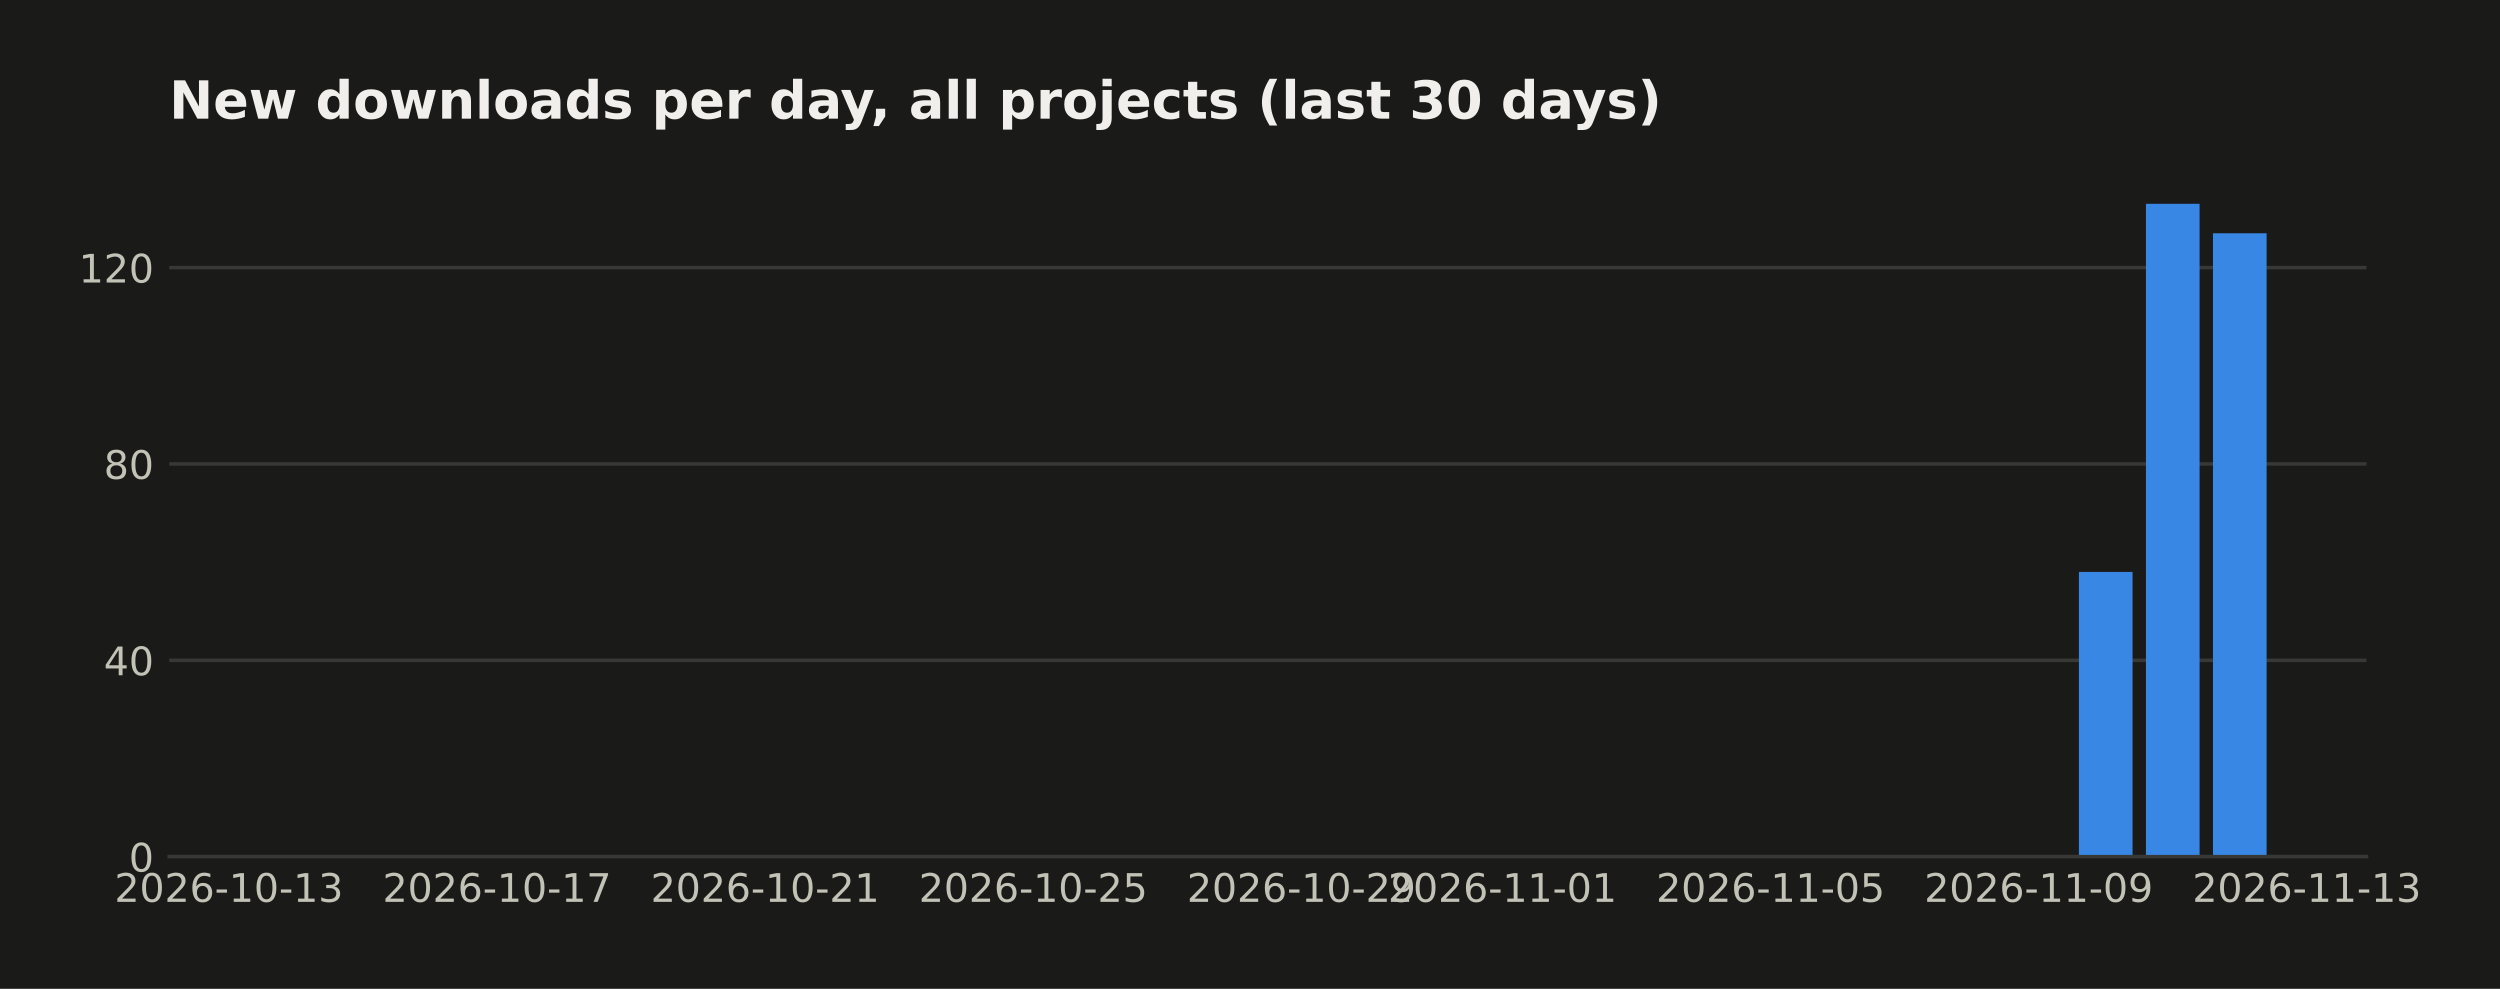
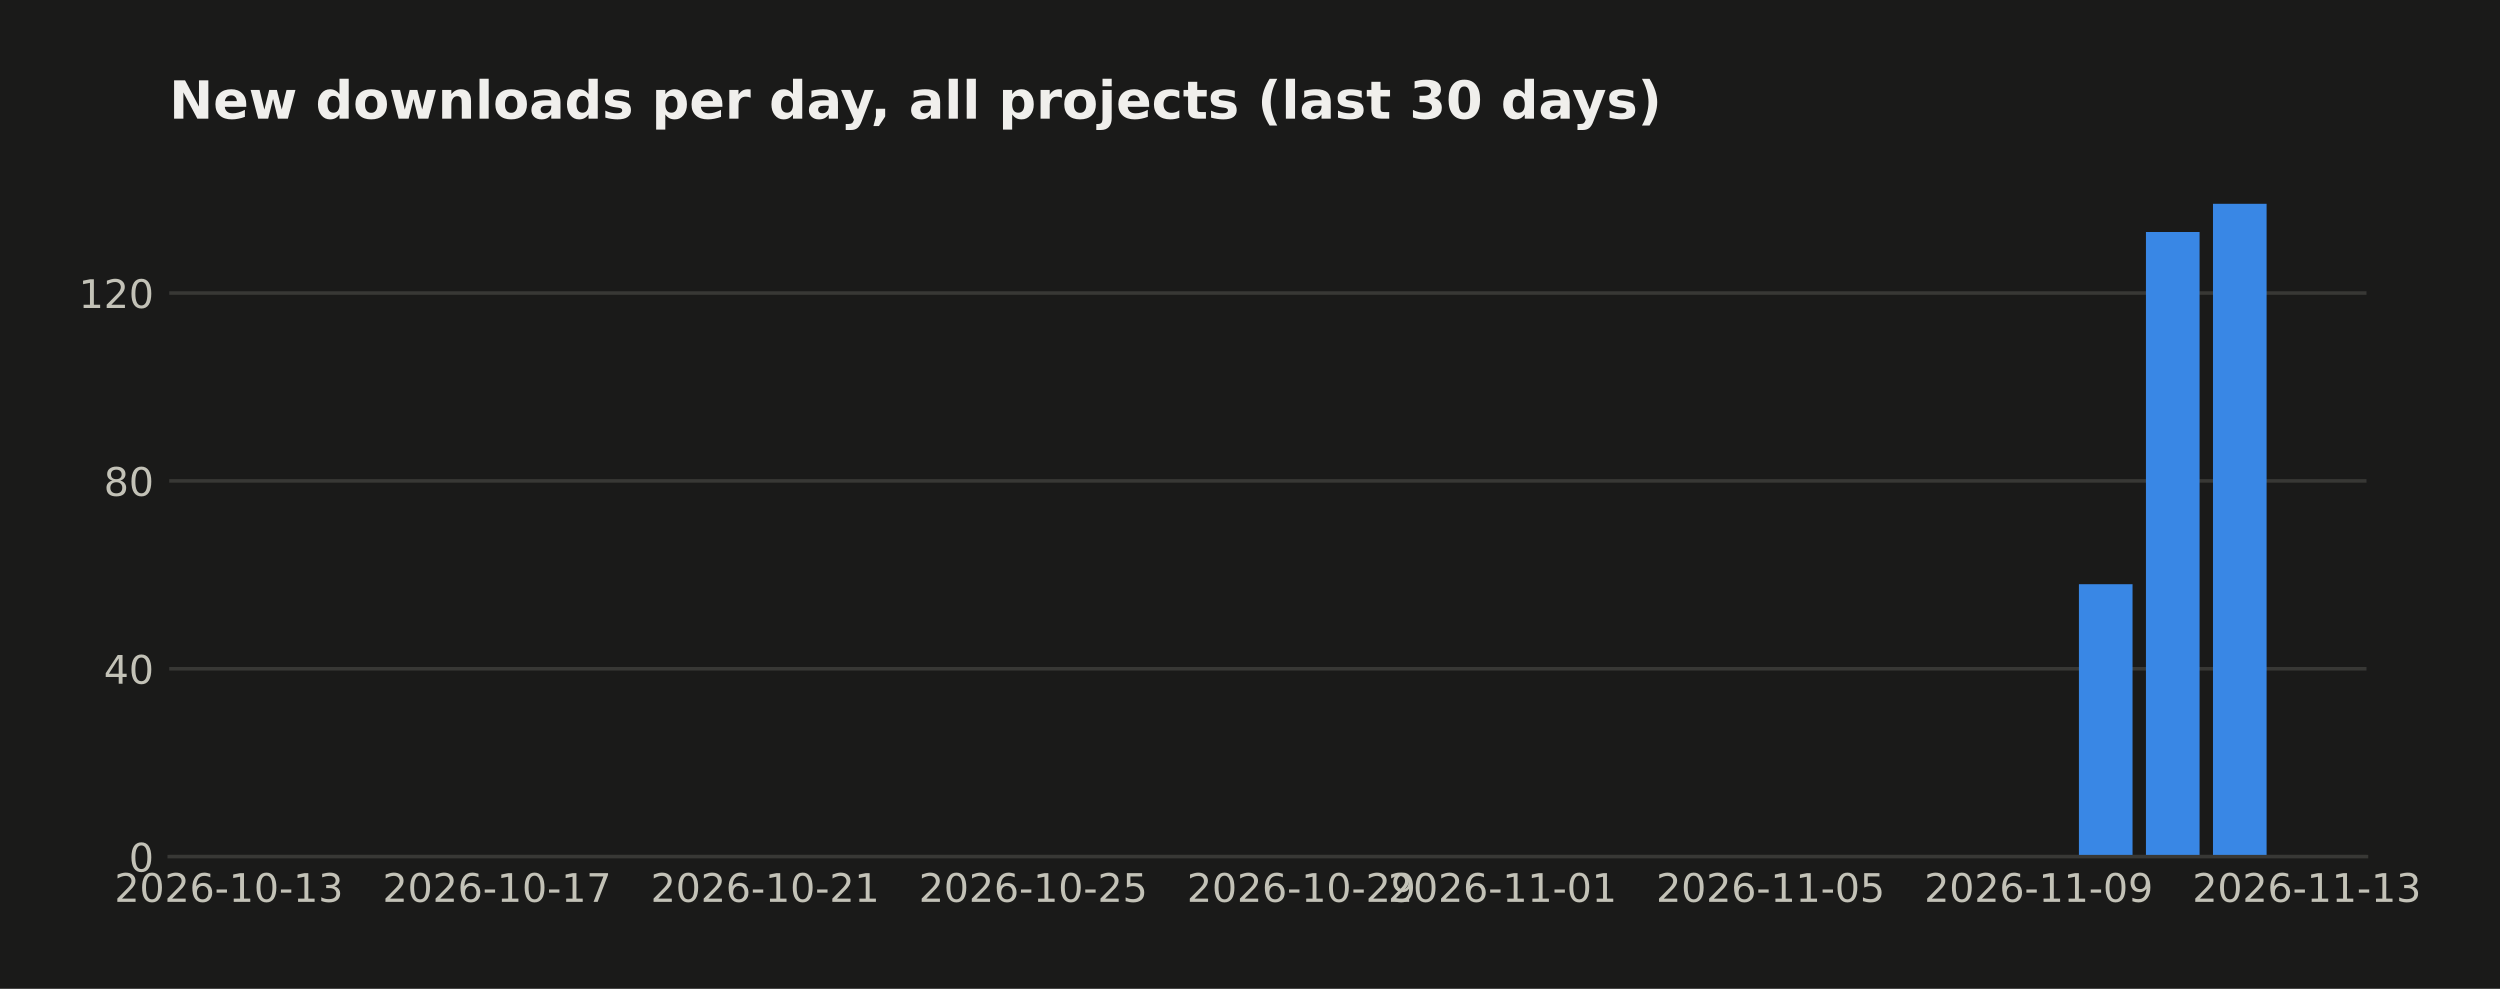
<svg xmlns="http://www.w3.org/2000/svg" width="571.396pt" height="226pt" viewBox="0 0 571.396 226" version="1.1">
  <defs>
    <style type="text/css">*{stroke-linejoin: round; stroke-linecap: butt}</style>
  </defs>
  <g id="figure_1">
    <g id="patch_1">
      <path d="M 0 226  L 571.396 226  L 571.396 0  L 0 0  z " style="fill: #1a1a19" />
    </g>
    <g id="axes_1">
      <g id="patch_2">
        <path d="M 38.679 195.79  L 540.879 195.79  L 540.879 39.118  L 38.679 39.118  z " style="fill: #1a1a19" />
      </g>
      <g id="matplotlib.axis_1">
        <g id="xtick_1">
          <g id="line2d_1" />
          <g id="text_1">
            <text style="fill: #c3c2b7; font: 9px 'DejaVu Sans'; text-anchor: middle" x="52.314" y="206.129" transform="rotate(-0 52.31383 206.1287)">2026-10-13</text>
          </g>
        </g>
        <g id="xtick_2">
          <g id="line2d_2" />
          <g id="text_2">
            <text style="fill: #c3c2b7; font: 9px 'DejaVu Sans'; text-anchor: middle" x="113.595" y="206.129" transform="rotate(-0 113.5951 206.1287)">2026-10-17</text>
          </g>
        </g>
        <g id="xtick_3">
          <g id="line2d_3" />
          <g id="text_3">
            <text style="fill: #c3c2b7; font: 9px 'DejaVu Sans'; text-anchor: middle" x="174.876" y="206.129" transform="rotate(-0 174.8764 206.1287)">2026-10-21</text>
          </g>
        </g>
        <g id="xtick_4">
          <g id="line2d_4" />
          <g id="text_4">
            <text style="fill: #c3c2b7; font: 9px 'DejaVu Sans'; text-anchor: middle" x="236.158" y="206.129" transform="rotate(-0 236.1576 206.1287)">2026-10-25</text>
          </g>
        </g>
        <g id="xtick_5">
          <g id="line2d_5" />
          <g id="text_5">
            <text style="fill: #c3c2b7; font: 9px 'DejaVu Sans'; text-anchor: middle" x="297.439" y="206.129" transform="rotate(-0 297.4389 206.1287)">2026-10-29</text>
          </g>
        </g>
        <g id="xtick_6">
          <g id="line2d_6" />
          <g id="text_6">
            <text style="fill: #c3c2b7; font: 9px 'DejaVu Sans'; text-anchor: middle" x="343.4" y="206.129" transform="rotate(-0 343.3999 206.1287)">2026-11-01</text>
          </g>
        </g>
        <g id="xtick_7">
          <g id="line2d_7" />
          <g id="text_7">
            <text style="fill: #c3c2b7; font: 9px 'DejaVu Sans'; text-anchor: middle" x="404.681" y="206.129" transform="rotate(-0 404.6811 206.1287)">2026-11-05</text>
          </g>
        </g>
        <g id="xtick_8">
          <g id="line2d_8" />
          <g id="text_8">
            <text style="fill: #c3c2b7; font: 9px 'DejaVu Sans'; text-anchor: middle" x="465.962" y="206.129" transform="rotate(-0 465.9624 206.1287)">2026-11-09</text>
          </g>
        </g>
        <g id="xtick_9">
          <g id="line2d_9" />
          <g id="text_9">
            <text style="fill: #c3c2b7; font: 9px 'DejaVu Sans'; text-anchor: middle" x="527.244" y="206.129" transform="rotate(-0 527.2437 206.1287)">2026-11-13</text>
          </g>
        </g>
      </g>
      <g id="matplotlib.axis_2">
        <g id="ytick_1">
          <g id="line2d_10">
-             <path d="M 38.679 195.79  L 540.879 195.79  " clip-path="url(#p0af38b7927)" style="fill: none; stroke: #383835; stroke-width: 0.8; stroke-linecap: square" />
+             <path d="M 38.679 195.79  L 540.879 195.79  " clip-path="url(#pdbda4be332)" style="fill: none; stroke: #383835; stroke-width: 0.8; stroke-linecap: square" />
          </g>
          <g id="line2d_11" />
          <g id="text_10">
            <text style="fill: #c3c2b7; font: 9px 'DejaVu Sans'; text-anchor: end" x="35.179" y="199.209" transform="rotate(-0 35.17875 199.2094)">0</text>
          </g>
        </g>
        <g id="ytick_2">
          <g id="line2d_12">
-             <path d="M 38.679 150.915  L 540.879 150.915  " clip-path="url(#p0af38b7927)" style="fill: none; stroke: #383835; stroke-width: 0.8; stroke-linecap: square" />
+             <path d="M 38.679 152.852  L 540.879 152.852  " clip-path="url(#pdbda4be332)" style="fill: none; stroke: #383835; stroke-width: 0.8; stroke-linecap: square" />
          </g>
          <g id="line2d_13" />
          <g id="text_11">
-             <text style="fill: #c3c2b7; font: 9px 'DejaVu Sans'; text-anchor: end" x="35.179" y="154.334" transform="rotate(-0 35.17875 154.3338)">40</text>
+             <text style="fill: #c3c2b7; font: 9px 'DejaVu Sans'; text-anchor: end" x="35.179" y="156.271" transform="rotate(-0 35.17875 156.2709)">40</text>
          </g>
        </g>
        <g id="ytick_3">
          <g id="line2d_14">
-             <path d="M 38.679 106.039  L 540.879 106.039  " clip-path="url(#p0af38b7927)" style="fill: none; stroke: #383835; stroke-width: 0.8; stroke-linecap: square" />
+             <path d="M 38.679 109.913  L 540.879 109.913  " clip-path="url(#pdbda4be332)" style="fill: none; stroke: #383835; stroke-width: 0.8; stroke-linecap: square" />
          </g>
          <g id="line2d_15" />
          <g id="text_12">
-             <text style="fill: #c3c2b7; font: 9px 'DejaVu Sans'; text-anchor: end" x="35.179" y="109.458" transform="rotate(-0 35.17875 109.4582)">80</text>
+             <text style="fill: #c3c2b7; font: 9px 'DejaVu Sans'; text-anchor: end" x="35.179" y="113.332" transform="rotate(-0 35.17875 113.3323)">80</text>
          </g>
        </g>
        <g id="ytick_4">
          <g id="line2d_16">
-             <path d="M 38.679 61.163  L 540.879 61.163  " clip-path="url(#p0af38b7927)" style="fill: none; stroke: #383835; stroke-width: 0.8; stroke-linecap: square" />
+             <path d="M 38.679 66.975  L 540.879 66.975  " clip-path="url(#pdbda4be332)" style="fill: none; stroke: #383835; stroke-width: 0.8; stroke-linecap: square" />
          </g>
          <g id="line2d_17" />
          <g id="text_13">
-             <text style="fill: #c3c2b7; font: 9px 'DejaVu Sans'; text-anchor: end" x="35.179" y="64.583" transform="rotate(-0 35.17875 64.58257)">120</text>
+             <text style="fill: #c3c2b7; font: 9px 'DejaVu Sans'; text-anchor: end" x="35.179" y="70.394" transform="rotate(-0 35.17875 70.3938)">120</text>
          </g>
        </g>
      </g>
      <g id="patch_3">
-         <path d="M 61.506 195.79  L 73.762 195.79  L 73.762 195.79  L 61.506 195.79  z " clip-path="url(#p0af38b7927)" style="fill: #3987e5" />
+         <path d="M 61.506 195.79  L 73.762 195.79  L 73.762 195.79  L 61.506 195.79  z " clip-path="url(#pdbda4be332)" style="fill: #3987e5" />
      </g>
      <g id="patch_4">
-         <path d="M 76.826 195.79  L 89.083 195.79  L 89.083 195.79  L 76.826 195.79  z " clip-path="url(#p0af38b7927)" style="fill: #3987e5" />
+         <path d="M 76.826 195.79  L 89.083 195.79  L 89.083 195.79  L 76.826 195.79  z " clip-path="url(#pdbda4be332)" style="fill: #3987e5" />
      </g>
      <g id="patch_5">
-         <path d="M 92.147 195.79  L 104.403 195.79  L 104.403 195.79  L 92.147 195.79  z " clip-path="url(#p0af38b7927)" style="fill: #3987e5" />
+         <path d="M 92.147 195.79  L 104.403 195.79  L 104.403 195.79  L 92.147 195.79  z " clip-path="url(#pdbda4be332)" style="fill: #3987e5" />
      </g>
      <g id="patch_6">
-         <path d="M 107.467 195.79  L 119.723 195.79  L 119.723 195.79  L 107.467 195.79  z " clip-path="url(#p0af38b7927)" style="fill: #3987e5" />
+         <path d="M 107.467 195.79  L 119.723 195.79  L 119.723 195.79  L 107.467 195.79  z " clip-path="url(#pdbda4be332)" style="fill: #3987e5" />
      </g>
      <g id="patch_7">
-         <path d="M 122.787 195.79  L 135.044 195.79  L 135.044 195.79  L 122.787 195.79  z " clip-path="url(#p0af38b7927)" style="fill: #3987e5" />
+         <path d="M 122.787 195.79  L 135.044 195.79  L 135.044 195.79  L 122.787 195.79  z " clip-path="url(#pdbda4be332)" style="fill: #3987e5" />
      </g>
      <g id="patch_8">
-         <path d="M 138.108 195.79  L 150.364 195.79  L 150.364 195.79  L 138.108 195.79  z " clip-path="url(#p0af38b7927)" style="fill: #3987e5" />
+         <path d="M 138.108 195.79  L 150.364 195.79  L 150.364 195.79  L 138.108 195.79  z " clip-path="url(#pdbda4be332)" style="fill: #3987e5" />
      </g>
      <g id="patch_9">
-         <path d="M 153.428 195.79  L 165.684 195.79  L 165.684 195.79  L 153.428 195.79  z " clip-path="url(#p0af38b7927)" style="fill: #3987e5" />
+         <path d="M 153.428 195.79  L 165.684 195.79  L 165.684 195.79  L 153.428 195.79  z " clip-path="url(#pdbda4be332)" style="fill: #3987e5" />
      </g>
      <g id="patch_10">
-         <path d="M 168.748 195.79  L 181.004 195.79  L 181.004 195.79  L 168.748 195.79  z " clip-path="url(#p0af38b7927)" style="fill: #3987e5" />
+         <path d="M 168.748 195.79  L 181.004 195.79  L 181.004 195.79  L 168.748 195.79  z " clip-path="url(#pdbda4be332)" style="fill: #3987e5" />
      </g>
      <g id="patch_11">
-         <path d="M 184.069 195.79  L 196.325 195.79  L 196.325 195.79  L 184.069 195.79  z " clip-path="url(#p0af38b7927)" style="fill: #3987e5" />
+         <path d="M 184.069 195.79  L 196.325 195.79  L 196.325 195.79  L 184.069 195.79  z " clip-path="url(#pdbda4be332)" style="fill: #3987e5" />
      </g>
      <g id="patch_12">
-         <path d="M 199.389 195.79  L 211.645 195.79  L 211.645 195.79  L 199.389 195.79  z " clip-path="url(#p0af38b7927)" style="fill: #3987e5" />
+         <path d="M 199.389 195.79  L 211.645 195.79  L 211.645 195.79  L 199.389 195.79  z " clip-path="url(#pdbda4be332)" style="fill: #3987e5" />
      </g>
      <g id="patch_13">
-         <path d="M 214.709 195.79  L 226.965 195.79  L 226.965 195.79  L 214.709 195.79  z " clip-path="url(#p0af38b7927)" style="fill: #3987e5" />
+         <path d="M 214.709 195.79  L 226.965 195.79  L 226.965 195.79  L 214.709 195.79  z " clip-path="url(#pdbda4be332)" style="fill: #3987e5" />
      </g>
      <g id="patch_14">
-         <path d="M 230.03 195.79  L 242.286 195.79  L 242.286 195.79  L 230.03 195.79  z " clip-path="url(#p0af38b7927)" style="fill: #3987e5" />
+         <path d="M 230.03 195.79  L 242.286 195.79  L 242.286 195.79  L 230.03 195.79  z " clip-path="url(#pdbda4be332)" style="fill: #3987e5" />
      </g>
      <g id="patch_15">
-         <path d="M 245.35 195.79  L 257.606 195.79  L 257.606 195.79  L 245.35 195.79  z " clip-path="url(#p0af38b7927)" style="fill: #3987e5" />
+         <path d="M 245.35 195.79  L 257.606 195.79  L 257.606 195.79  L 245.35 195.79  z " clip-path="url(#pdbda4be332)" style="fill: #3987e5" />
      </g>
      <g id="patch_16">
-         <path d="M 260.67 195.79  L 272.926 195.79  L 272.926 195.79  L 260.67 195.79  z " clip-path="url(#p0af38b7927)" style="fill: #3987e5" />
+         <path d="M 260.67 195.79  L 272.926 195.79  L 272.926 195.79  L 260.67 195.79  z " clip-path="url(#pdbda4be332)" style="fill: #3987e5" />
      </g>
      <g id="patch_17">
-         <path d="M 275.99 195.79  L 288.247 195.79  L 288.247 195.79  L 275.99 195.79  z " clip-path="url(#p0af38b7927)" style="fill: #3987e5" />
+         <path d="M 275.99 195.79  L 288.247 195.79  L 288.247 195.79  L 275.99 195.79  z " clip-path="url(#pdbda4be332)" style="fill: #3987e5" />
      </g>
      <g id="patch_18">
-         <path d="M 291.311 195.79  L 303.567 195.79  L 303.567 195.79  L 291.311 195.79  z " clip-path="url(#p0af38b7927)" style="fill: #3987e5" />
+         <path d="M 291.311 195.79  L 303.567 195.79  L 303.567 195.79  L 291.311 195.79  z " clip-path="url(#pdbda4be332)" style="fill: #3987e5" />
      </g>
      <g id="patch_19">
-         <path d="M 306.631 195.79  L 318.887 195.79  L 318.887 195.79  L 306.631 195.79  z " clip-path="url(#p0af38b7927)" style="fill: #3987e5" />
+         <path d="M 306.631 195.79  L 318.887 195.79  L 318.887 195.79  L 306.631 195.79  z " clip-path="url(#pdbda4be332)" style="fill: #3987e5" />
      </g>
      <g id="patch_20">
-         <path d="M 321.951 195.79  L 334.208 195.79  L 334.208 195.79  L 321.951 195.79  z " clip-path="url(#p0af38b7927)" style="fill: #3987e5" />
+         <path d="M 321.951 195.79  L 334.208 195.79  L 334.208 195.79  L 321.951 195.79  z " clip-path="url(#pdbda4be332)" style="fill: #3987e5" />
      </g>
      <g id="patch_21">
-         <path d="M 337.272 195.79  L 349.528 195.79  L 349.528 195.79  L 337.272 195.79  z " clip-path="url(#p0af38b7927)" style="fill: #3987e5" />
+         <path d="M 337.272 195.79  L 349.528 195.79  L 349.528 195.79  L 337.272 195.79  z " clip-path="url(#pdbda4be332)" style="fill: #3987e5" />
      </g>
      <g id="patch_22">
-         <path d="M 352.592 195.79  L 364.848 195.79  L 364.848 195.79  L 352.592 195.79  z " clip-path="url(#p0af38b7927)" style="fill: #3987e5" />
+         <path d="M 352.592 195.79  L 364.848 195.79  L 364.848 195.79  L 352.592 195.79  z " clip-path="url(#pdbda4be332)" style="fill: #3987e5" />
      </g>
      <g id="patch_23">
-         <path d="M 367.912 195.79  L 380.169 195.79  L 380.169 195.79  L 367.912 195.79  z " clip-path="url(#p0af38b7927)" style="fill: #3987e5" />
+         <path d="M 367.912 195.79  L 380.169 195.79  L 380.169 195.79  L 367.912 195.79  z " clip-path="url(#pdbda4be332)" style="fill: #3987e5" />
      </g>
      <g id="patch_24">
-         <path d="M 383.233 195.79  L 395.489 195.79  L 395.489 195.79  L 383.233 195.79  z " clip-path="url(#p0af38b7927)" style="fill: #3987e5" />
+         <path d="M 383.233 195.79  L 395.489 195.79  L 395.489 195.79  L 383.233 195.79  z " clip-path="url(#pdbda4be332)" style="fill: #3987e5" />
      </g>
      <g id="patch_25">
-         <path d="M 398.553 195.79  L 410.809 195.79  L 410.809 195.79  L 398.553 195.79  z " clip-path="url(#p0af38b7927)" style="fill: #3987e5" />
+         <path d="M 398.553 195.79  L 410.809 195.79  L 410.809 195.79  L 398.553 195.79  z " clip-path="url(#pdbda4be332)" style="fill: #3987e5" />
      </g>
      <g id="patch_26">
-         <path d="M 413.873 195.79  L 426.13 195.79  L 426.13 195.79  L 413.873 195.79  z " clip-path="url(#p0af38b7927)" style="fill: #3987e5" />
+         <path d="M 413.873 195.79  L 426.13 195.79  L 426.13 195.79  L 413.873 195.79  z " clip-path="url(#pdbda4be332)" style="fill: #3987e5" />
      </g>
      <g id="patch_27">
-         <path d="M 429.194 195.79  L 441.45 195.79  L 441.45 195.79  L 429.194 195.79  z " clip-path="url(#p0af38b7927)" style="fill: #3987e5" />
+         <path d="M 429.194 195.79  L 441.45 195.79  L 441.45 195.79  L 429.194 195.79  z " clip-path="url(#pdbda4be332)" style="fill: #3987e5" />
      </g>
      <g id="patch_28">
-         <path d="M 444.514 195.79  L 456.77 195.79  L 456.77 195.79  L 444.514 195.79  z " clip-path="url(#p0af38b7927)" style="fill: #3987e5" />
+         <path d="M 444.514 195.79  L 456.77 195.79  L 456.77 195.79  L 444.514 195.79  z " clip-path="url(#pdbda4be332)" style="fill: #3987e5" />
      </g>
      <g id="patch_29">
-         <path d="M 459.834 195.79  L 472.091 195.79  L 472.091 195.79  L 459.834 195.79  z " clip-path="url(#p0af38b7927)" style="fill: #3987e5" />
+         <path d="M 459.834 195.79  L 472.091 195.79  L 472.091 195.79  L 459.834 195.79  z " clip-path="url(#pdbda4be332)" style="fill: #3987e5" />
      </g>
      <g id="patch_30">
-         <path d="M 475.155 195.79  L 487.411 195.79  L 487.411 130.72  L 475.155 130.72  z " clip-path="url(#p0af38b7927)" style="fill: #3987e5" />
+         <path d="M 475.155 195.79  L 487.411 195.79  L 487.411 133.529  L 475.155 133.529  z " clip-path="url(#pdbda4be332)" style="fill: #3987e5" />
      </g>
      <g id="patch_31">
-         <path d="M 490.475 195.79  L 502.731 195.79  L 502.731 46.579  L 490.475 46.579  z " clip-path="url(#p0af38b7927)" style="fill: #3987e5" />
+         <path d="M 490.475 195.79  L 502.731 195.79  L 502.731 53.019  L 490.475 53.019  z " clip-path="url(#pdbda4be332)" style="fill: #3987e5" />
      </g>
      <g id="patch_32">
-         <path d="M 505.795 195.79  L 518.051 195.79  L 518.051 53.31  L 505.795 53.31  z " clip-path="url(#p0af38b7927)" style="fill: #3987e5" />
+         <path d="M 505.795 195.79  L 518.051 195.79  L 518.051 46.579  L 505.795 46.579  z " clip-path="url(#pdbda4be332)" style="fill: #3987e5" />
      </g>
      <g id="patch_33">
        <path d="M 38.679 195.79  L 540.879 195.79  " style="fill: none; stroke: #383835; stroke-width: 0.8; stroke-linejoin: miter; stroke-linecap: square" />
      </g>
      <g id="text_14">
        <text style="fill: #f0efec; font: 700 12px 'DejaVu Sans'; text-anchor: start" x="38.679" y="27.118" transform="rotate(-0 38.67875 27.11812)">New downloads per day, all projects (last 30 days)</text>
      </g>
    </g>
  </g>
  <defs>
-     <clipPath id="p0af38b7927">
+     <clipPath id="pdbda4be332">
      <rect x="38.679" y="39.118" width="502.2" height="156.672" />
    </clipPath>
  </defs>
</svg>
